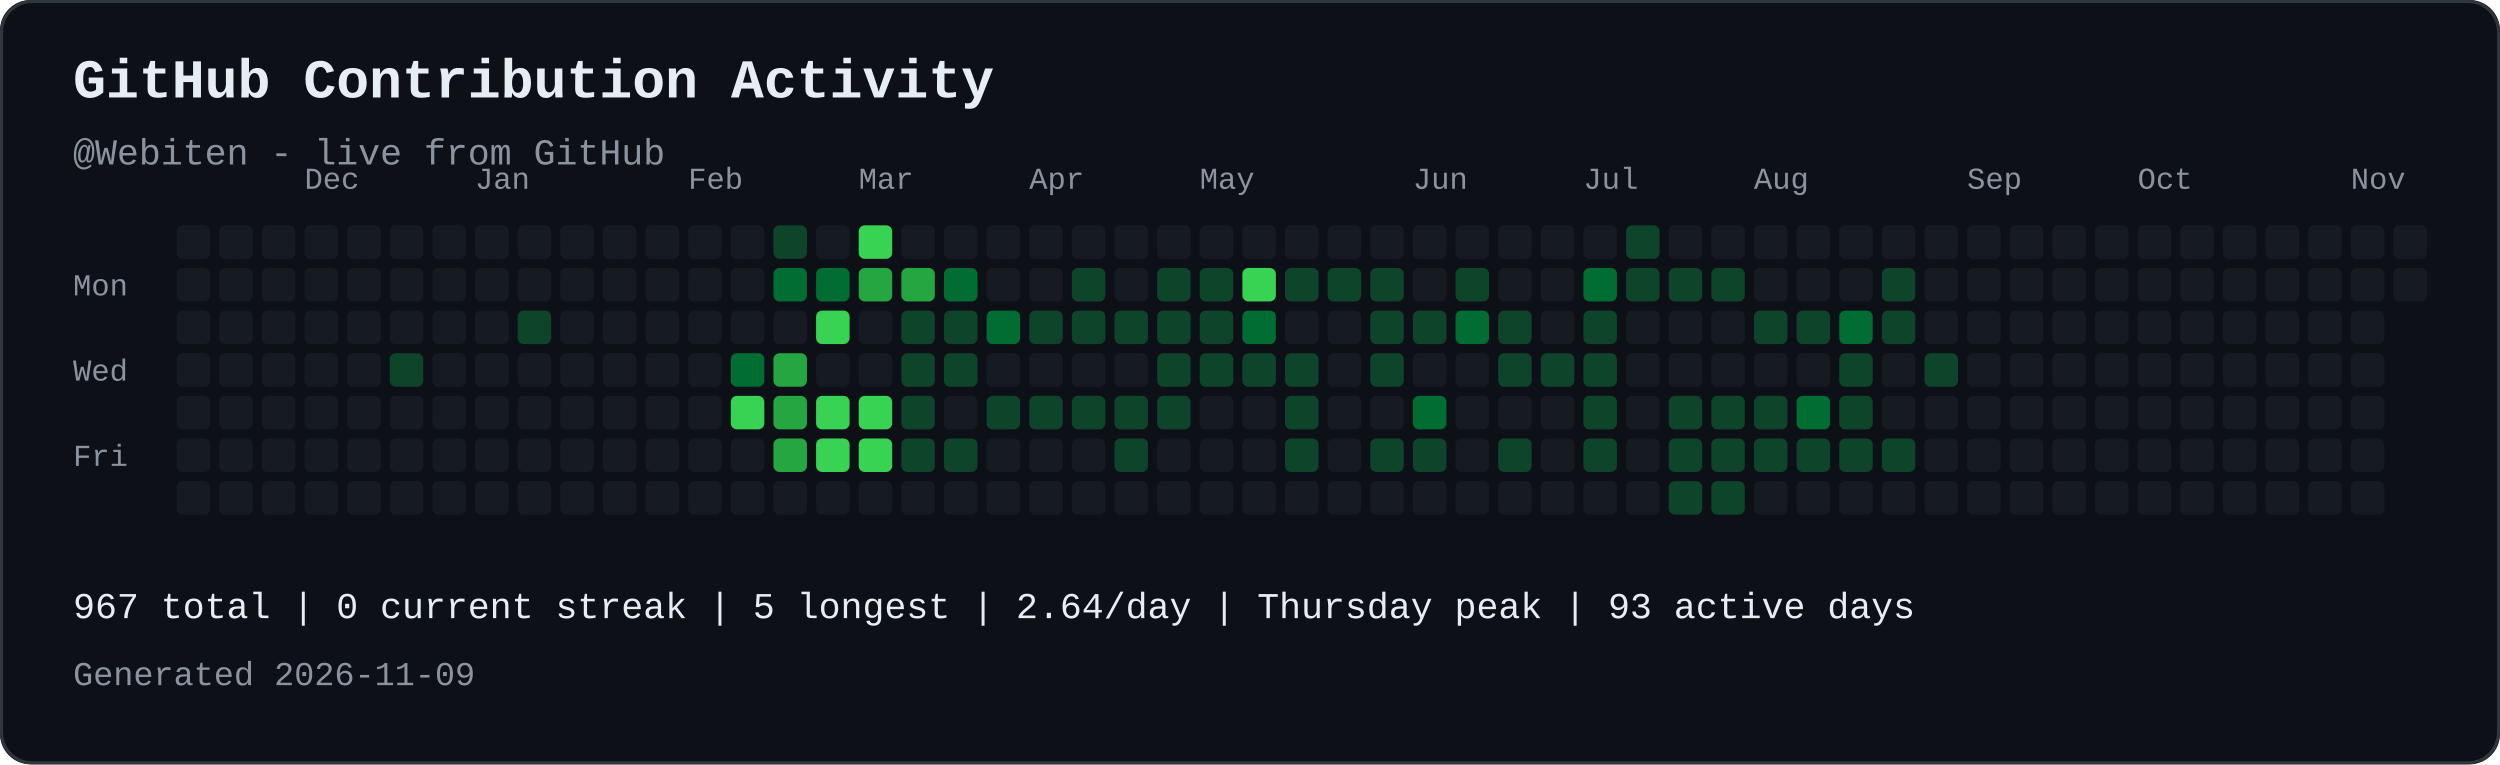
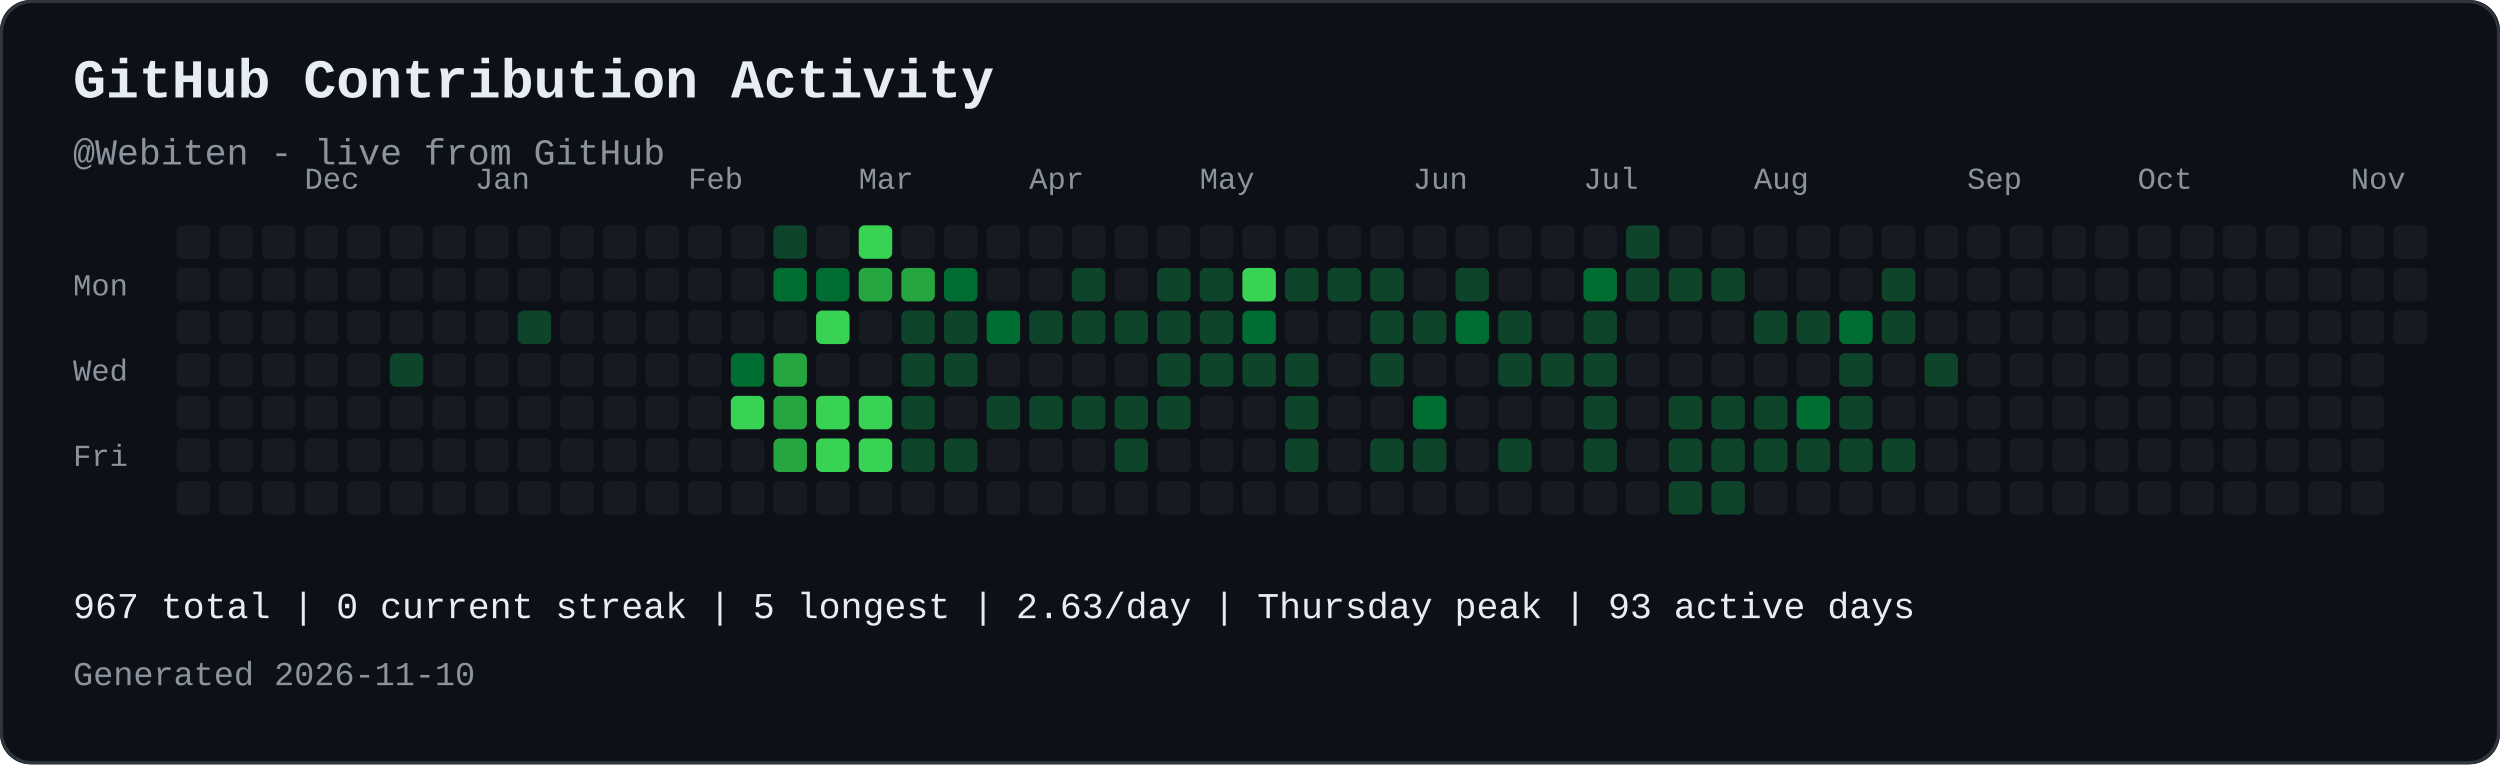
<svg xmlns="http://www.w3.org/2000/svg" width="821" height="251" viewBox="0 0 821 251" role="img" aria-labelledby="contribution-title contribution-desc" style="max-width:100%;height:auto;">
  <rect width="821" height="251" rx="10" fill="#0d1117" />
  <rect x="0.5" y="0.5" width="820" height="250" rx="10" fill="none" stroke="#30363d" />
  <text x="24" y="32" font-family="JetBrains Mono, SFMono-Regular, Consolas, Liberation Mono, monospace" font-size="18" font-weight="700" fill="#e6edf3">GitHub Contribution Activity</text>
  <text x="24" y="54" font-family="JetBrains Mono, SFMono-Regular, Consolas, Liberation Mono, monospace" font-size="12" fill="#8b949e">@Webiten - live from GitHub</text>
  <text x="100" y="62" font-family="JetBrains Mono, SFMono-Regular, Consolas, Liberation Mono, monospace" font-size="10" fill="#8b949e">Dec</text>
  <text x="156" y="62" font-family="JetBrains Mono, SFMono-Regular, Consolas, Liberation Mono, monospace" font-size="10" fill="#8b949e">Jan</text>
  <text x="226" y="62" font-family="JetBrains Mono, SFMono-Regular, Consolas, Liberation Mono, monospace" font-size="10" fill="#8b949e">Feb</text>
  <text x="282" y="62" font-family="JetBrains Mono, SFMono-Regular, Consolas, Liberation Mono, monospace" font-size="10" fill="#8b949e">Mar</text>
  <text x="338" y="62" font-family="JetBrains Mono, SFMono-Regular, Consolas, Liberation Mono, monospace" font-size="10" fill="#8b949e">Apr</text>
  <text x="394" y="62" font-family="JetBrains Mono, SFMono-Regular, Consolas, Liberation Mono, monospace" font-size="10" fill="#8b949e">May</text>
  <text x="464" y="62" font-family="JetBrains Mono, SFMono-Regular, Consolas, Liberation Mono, monospace" font-size="10" fill="#8b949e">Jun</text>
  <text x="520" y="62" font-family="JetBrains Mono, SFMono-Regular, Consolas, Liberation Mono, monospace" font-size="10" fill="#8b949e">Jul</text>
  <text x="576" y="62" font-family="JetBrains Mono, SFMono-Regular, Consolas, Liberation Mono, monospace" font-size="10" fill="#8b949e">Aug</text>
  <text x="646" y="62" font-family="JetBrains Mono, SFMono-Regular, Consolas, Liberation Mono, monospace" font-size="10" fill="#8b949e">Sep</text>
  <text x="702" y="62" font-family="JetBrains Mono, SFMono-Regular, Consolas, Liberation Mono, monospace" font-size="10" fill="#8b949e">Oct</text>
  <text x="772" y="62" font-family="JetBrains Mono, SFMono-Regular, Consolas, Liberation Mono, monospace" font-size="10" fill="#8b949e">Nov</text>
  <text x="24" y="97" font-family="JetBrains Mono, SFMono-Regular, Consolas, Liberation Mono, monospace" font-size="10" fill="#8b949e">Mon</text>
  <text x="24" y="125" font-family="JetBrains Mono, SFMono-Regular, Consolas, Liberation Mono, monospace" font-size="10" fill="#8b949e">Wed</text>
  <text x="24" y="153" font-family="JetBrains Mono, SFMono-Regular, Consolas, Liberation Mono, monospace" font-size="10" fill="#8b949e">Fri</text>
  <rect x="58" y="74" width="11" height="11" rx="2" fill="#161b22">
</rect>
  <rect x="58" y="88" width="11" height="11" rx="2" fill="#161b22">
</rect>
  <rect x="58" y="102" width="11" height="11" rx="2" fill="#161b22">
</rect>
  <rect x="58" y="116" width="11" height="11" rx="2" fill="#161b22">
</rect>
  <rect x="58" y="130" width="11" height="11" rx="2" fill="#161b22">
</rect>
  <rect x="58" y="144" width="11" height="11" rx="2" fill="#161b22">
</rect>
  <rect x="58" y="158" width="11" height="11" rx="2" fill="#161b22">
</rect>
  <rect x="72" y="74" width="11" height="11" rx="2" fill="#161b22">
</rect>
  <rect x="72" y="88" width="11" height="11" rx="2" fill="#161b22">
</rect>
  <rect x="72" y="102" width="11" height="11" rx="2" fill="#161b22">
</rect>
  <rect x="72" y="116" width="11" height="11" rx="2" fill="#161b22">
</rect>
  <rect x="72" y="130" width="11" height="11" rx="2" fill="#161b22">
</rect>
  <rect x="72" y="144" width="11" height="11" rx="2" fill="#161b22">
</rect>
  <rect x="72" y="158" width="11" height="11" rx="2" fill="#161b22">
</rect>
  <rect x="86" y="74" width="11" height="11" rx="2" fill="#161b22">
</rect>
  <rect x="86" y="88" width="11" height="11" rx="2" fill="#161b22">
</rect>
  <rect x="86" y="102" width="11" height="11" rx="2" fill="#161b22">
</rect>
  <rect x="86" y="116" width="11" height="11" rx="2" fill="#161b22">
</rect>
  <rect x="86" y="130" width="11" height="11" rx="2" fill="#161b22">
</rect>
  <rect x="86" y="144" width="11" height="11" rx="2" fill="#161b22">
</rect>
  <rect x="86" y="158" width="11" height="11" rx="2" fill="#161b22">
</rect>
  <rect x="100" y="74" width="11" height="11" rx="2" fill="#161b22">
</rect>
  <rect x="100" y="88" width="11" height="11" rx="2" fill="#161b22">
</rect>
  <rect x="100" y="102" width="11" height="11" rx="2" fill="#161b22">
</rect>
  <rect x="100" y="116" width="11" height="11" rx="2" fill="#161b22">
</rect>
  <rect x="100" y="130" width="11" height="11" rx="2" fill="#161b22">
</rect>
  <rect x="100" y="144" width="11" height="11" rx="2" fill="#161b22">
</rect>
  <rect x="100" y="158" width="11" height="11" rx="2" fill="#161b22">
</rect>
  <rect x="114" y="74" width="11" height="11" rx="2" fill="#161b22">
</rect>
  <rect x="114" y="88" width="11" height="11" rx="2" fill="#161b22">
</rect>
  <rect x="114" y="102" width="11" height="11" rx="2" fill="#161b22">
</rect>
  <rect x="114" y="116" width="11" height="11" rx="2" fill="#161b22">
</rect>
  <rect x="114" y="130" width="11" height="11" rx="2" fill="#161b22">
</rect>
  <rect x="114" y="144" width="11" height="11" rx="2" fill="#161b22">
</rect>
  <rect x="114" y="158" width="11" height="11" rx="2" fill="#161b22">
</rect>
  <rect x="128" y="74" width="11" height="11" rx="2" fill="#161b22">
</rect>
  <rect x="128" y="88" width="11" height="11" rx="2" fill="#161b22">
</rect>
  <rect x="128" y="102" width="11" height="11" rx="2" fill="#161b22">
</rect>
  <rect x="128" y="116" width="11" height="11" rx="2" fill="#0e4429">
</rect>
  <rect x="128" y="130" width="11" height="11" rx="2" fill="#161b22">
</rect>
  <rect x="128" y="144" width="11" height="11" rx="2" fill="#161b22">
</rect>
  <rect x="128" y="158" width="11" height="11" rx="2" fill="#161b22">
</rect>
  <rect x="142" y="74" width="11" height="11" rx="2" fill="#161b22">
</rect>
  <rect x="142" y="88" width="11" height="11" rx="2" fill="#161b22">
</rect>
  <rect x="142" y="102" width="11" height="11" rx="2" fill="#161b22">
</rect>
  <rect x="142" y="116" width="11" height="11" rx="2" fill="#161b22">
</rect>
  <rect x="142" y="130" width="11" height="11" rx="2" fill="#161b22">
</rect>
  <rect x="142" y="144" width="11" height="11" rx="2" fill="#161b22">
</rect>
  <rect x="142" y="158" width="11" height="11" rx="2" fill="#161b22">
</rect>
  <rect x="156" y="74" width="11" height="11" rx="2" fill="#161b22">
</rect>
  <rect x="156" y="88" width="11" height="11" rx="2" fill="#161b22">
</rect>
  <rect x="156" y="102" width="11" height="11" rx="2" fill="#161b22">
</rect>
  <rect x="156" y="116" width="11" height="11" rx="2" fill="#161b22">
</rect>
  <rect x="156" y="130" width="11" height="11" rx="2" fill="#161b22">
</rect>
  <rect x="156" y="144" width="11" height="11" rx="2" fill="#161b22">
</rect>
  <rect x="156" y="158" width="11" height="11" rx="2" fill="#161b22">
</rect>
  <rect x="170" y="74" width="11" height="11" rx="2" fill="#161b22">
</rect>
  <rect x="170" y="88" width="11" height="11" rx="2" fill="#161b22">
</rect>
  <rect x="170" y="102" width="11" height="11" rx="2" fill="#0e4429">
</rect>
  <rect x="170" y="116" width="11" height="11" rx="2" fill="#161b22">
</rect>
  <rect x="170" y="130" width="11" height="11" rx="2" fill="#161b22">
</rect>
  <rect x="170" y="144" width="11" height="11" rx="2" fill="#161b22">
</rect>
  <rect x="170" y="158" width="11" height="11" rx="2" fill="#161b22">
</rect>
  <rect x="184" y="74" width="11" height="11" rx="2" fill="#161b22">
</rect>
  <rect x="184" y="88" width="11" height="11" rx="2" fill="#161b22">
</rect>
  <rect x="184" y="102" width="11" height="11" rx="2" fill="#161b22">
</rect>
  <rect x="184" y="116" width="11" height="11" rx="2" fill="#161b22">
</rect>
  <rect x="184" y="130" width="11" height="11" rx="2" fill="#161b22">
</rect>
  <rect x="184" y="144" width="11" height="11" rx="2" fill="#161b22">
</rect>
  <rect x="184" y="158" width="11" height="11" rx="2" fill="#161b22">
</rect>
  <rect x="198" y="74" width="11" height="11" rx="2" fill="#161b22">
</rect>
  <rect x="198" y="88" width="11" height="11" rx="2" fill="#161b22">
</rect>
  <rect x="198" y="102" width="11" height="11" rx="2" fill="#161b22">
</rect>
  <rect x="198" y="116" width="11" height="11" rx="2" fill="#161b22">
</rect>
  <rect x="198" y="130" width="11" height="11" rx="2" fill="#161b22">
</rect>
  <rect x="198" y="144" width="11" height="11" rx="2" fill="#161b22">
</rect>
  <rect x="198" y="158" width="11" height="11" rx="2" fill="#161b22">
</rect>
  <rect x="212" y="74" width="11" height="11" rx="2" fill="#161b22">
</rect>
  <rect x="212" y="88" width="11" height="11" rx="2" fill="#161b22">
</rect>
  <rect x="212" y="102" width="11" height="11" rx="2" fill="#161b22">
</rect>
  <rect x="212" y="116" width="11" height="11" rx="2" fill="#161b22">
</rect>
  <rect x="212" y="130" width="11" height="11" rx="2" fill="#161b22">
</rect>
  <rect x="212" y="144" width="11" height="11" rx="2" fill="#161b22">
</rect>
  <rect x="212" y="158" width="11" height="11" rx="2" fill="#161b22">
</rect>
  <rect x="226" y="74" width="11" height="11" rx="2" fill="#161b22">
</rect>
  <rect x="226" y="88" width="11" height="11" rx="2" fill="#161b22">
</rect>
  <rect x="226" y="102" width="11" height="11" rx="2" fill="#161b22">
</rect>
  <rect x="226" y="116" width="11" height="11" rx="2" fill="#161b22">
</rect>
  <rect x="226" y="130" width="11" height="11" rx="2" fill="#161b22">
</rect>
  <rect x="226" y="144" width="11" height="11" rx="2" fill="#161b22">
</rect>
  <rect x="226" y="158" width="11" height="11" rx="2" fill="#161b22">
</rect>
  <rect x="240" y="74" width="11" height="11" rx="2" fill="#161b22">
</rect>
  <rect x="240" y="88" width="11" height="11" rx="2" fill="#161b22">
</rect>
  <rect x="240" y="102" width="11" height="11" rx="2" fill="#161b22">
</rect>
  <rect x="240" y="116" width="11" height="11" rx="2" fill="#006d32">
</rect>
  <rect x="240" y="130" width="11" height="11" rx="2" fill="#39d353">
</rect>
  <rect x="240" y="144" width="11" height="11" rx="2" fill="#161b22">
</rect>
  <rect x="240" y="158" width="11" height="11" rx="2" fill="#161b22">
</rect>
  <rect x="254" y="74" width="11" height="11" rx="2" fill="#0e4429">
</rect>
  <rect x="254" y="88" width="11" height="11" rx="2" fill="#006d32">
</rect>
  <rect x="254" y="102" width="11" height="11" rx="2" fill="#161b22">
</rect>
  <rect x="254" y="116" width="11" height="11" rx="2" fill="#26a641">
</rect>
  <rect x="254" y="130" width="11" height="11" rx="2" fill="#26a641">
</rect>
  <rect x="254" y="144" width="11" height="11" rx="2" fill="#26a641">
</rect>
  <rect x="254" y="158" width="11" height="11" rx="2" fill="#161b22">
</rect>
  <rect x="268" y="74" width="11" height="11" rx="2" fill="#161b22">
</rect>
  <rect x="268" y="88" width="11" height="11" rx="2" fill="#006d32">
</rect>
  <rect x="268" y="102" width="11" height="11" rx="2" fill="#39d353">
</rect>
  <rect x="268" y="116" width="11" height="11" rx="2" fill="#161b22">
</rect>
  <rect x="268" y="130" width="11" height="11" rx="2" fill="#39d353">
</rect>
  <rect x="268" y="144" width="11" height="11" rx="2" fill="#39d353">
</rect>
  <rect x="268" y="158" width="11" height="11" rx="2" fill="#161b22">
</rect>
  <rect x="282" y="74" width="11" height="11" rx="2" fill="#39d353">
</rect>
  <rect x="282" y="88" width="11" height="11" rx="2" fill="#26a641">
</rect>
  <rect x="282" y="102" width="11" height="11" rx="2" fill="#161b22">
</rect>
  <rect x="282" y="116" width="11" height="11" rx="2" fill="#161b22">
</rect>
  <rect x="282" y="130" width="11" height="11" rx="2" fill="#39d353">
</rect>
  <rect x="282" y="144" width="11" height="11" rx="2" fill="#39d353">
</rect>
  <rect x="282" y="158" width="11" height="11" rx="2" fill="#161b22">
</rect>
  <rect x="296" y="74" width="11" height="11" rx="2" fill="#161b22">
</rect>
  <rect x="296" y="88" width="11" height="11" rx="2" fill="#26a641">
</rect>
  <rect x="296" y="102" width="11" height="11" rx="2" fill="#0e4429">
</rect>
  <rect x="296" y="116" width="11" height="11" rx="2" fill="#0e4429">
</rect>
  <rect x="296" y="130" width="11" height="11" rx="2" fill="#0e4429">
</rect>
  <rect x="296" y="144" width="11" height="11" rx="2" fill="#0e4429">
</rect>
  <rect x="296" y="158" width="11" height="11" rx="2" fill="#161b22">
</rect>
  <rect x="310" y="74" width="11" height="11" rx="2" fill="#161b22">
</rect>
  <rect x="310" y="88" width="11" height="11" rx="2" fill="#006d32">
</rect>
  <rect x="310" y="102" width="11" height="11" rx="2" fill="#0e4429">
</rect>
  <rect x="310" y="116" width="11" height="11" rx="2" fill="#0e4429">
</rect>
  <rect x="310" y="130" width="11" height="11" rx="2" fill="#161b22">
</rect>
  <rect x="310" y="144" width="11" height="11" rx="2" fill="#0e4429">
</rect>
  <rect x="310" y="158" width="11" height="11" rx="2" fill="#161b22">
</rect>
  <rect x="324" y="74" width="11" height="11" rx="2" fill="#161b22">
</rect>
  <rect x="324" y="88" width="11" height="11" rx="2" fill="#161b22">
</rect>
  <rect x="324" y="102" width="11" height="11" rx="2" fill="#006d32">
</rect>
  <rect x="324" y="116" width="11" height="11" rx="2" fill="#161b22">
</rect>
  <rect x="324" y="130" width="11" height="11" rx="2" fill="#0e4429">
</rect>
  <rect x="324" y="144" width="11" height="11" rx="2" fill="#161b22">
</rect>
  <rect x="324" y="158" width="11" height="11" rx="2" fill="#161b22">
</rect>
  <rect x="338" y="74" width="11" height="11" rx="2" fill="#161b22">
</rect>
  <rect x="338" y="88" width="11" height="11" rx="2" fill="#161b22">
</rect>
  <rect x="338" y="102" width="11" height="11" rx="2" fill="#0e4429">
</rect>
  <rect x="338" y="116" width="11" height="11" rx="2" fill="#161b22">
</rect>
  <rect x="338" y="130" width="11" height="11" rx="2" fill="#0e4429">
</rect>
  <rect x="338" y="144" width="11" height="11" rx="2" fill="#161b22">
</rect>
  <rect x="338" y="158" width="11" height="11" rx="2" fill="#161b22">
</rect>
  <rect x="352" y="74" width="11" height="11" rx="2" fill="#161b22">
</rect>
  <rect x="352" y="88" width="11" height="11" rx="2" fill="#0e4429">
</rect>
  <rect x="352" y="102" width="11" height="11" rx="2" fill="#0e4429">
</rect>
  <rect x="352" y="116" width="11" height="11" rx="2" fill="#161b22">
</rect>
  <rect x="352" y="130" width="11" height="11" rx="2" fill="#0e4429">
</rect>
  <rect x="352" y="144" width="11" height="11" rx="2" fill="#161b22">
</rect>
  <rect x="352" y="158" width="11" height="11" rx="2" fill="#161b22">
</rect>
  <rect x="366" y="74" width="11" height="11" rx="2" fill="#161b22">
</rect>
  <rect x="366" y="88" width="11" height="11" rx="2" fill="#161b22">
</rect>
  <rect x="366" y="102" width="11" height="11" rx="2" fill="#0e4429">
</rect>
  <rect x="366" y="116" width="11" height="11" rx="2" fill="#161b22">
</rect>
  <rect x="366" y="130" width="11" height="11" rx="2" fill="#0e4429">
</rect>
  <rect x="366" y="144" width="11" height="11" rx="2" fill="#0e4429">
</rect>
  <rect x="366" y="158" width="11" height="11" rx="2" fill="#161b22">
</rect>
  <rect x="380" y="74" width="11" height="11" rx="2" fill="#161b22">
</rect>
  <rect x="380" y="88" width="11" height="11" rx="2" fill="#0e4429">
</rect>
  <rect x="380" y="102" width="11" height="11" rx="2" fill="#0e4429">
</rect>
  <rect x="380" y="116" width="11" height="11" rx="2" fill="#0e4429">
</rect>
  <rect x="380" y="130" width="11" height="11" rx="2" fill="#0e4429">
</rect>
  <rect x="380" y="144" width="11" height="11" rx="2" fill="#161b22">
</rect>
  <rect x="380" y="158" width="11" height="11" rx="2" fill="#161b22">
</rect>
  <rect x="394" y="74" width="11" height="11" rx="2" fill="#161b22">
</rect>
  <rect x="394" y="88" width="11" height="11" rx="2" fill="#0e4429">
</rect>
  <rect x="394" y="102" width="11" height="11" rx="2" fill="#0e4429">
</rect>
  <rect x="394" y="116" width="11" height="11" rx="2" fill="#0e4429">
</rect>
  <rect x="394" y="130" width="11" height="11" rx="2" fill="#161b22">
</rect>
  <rect x="394" y="144" width="11" height="11" rx="2" fill="#161b22">
</rect>
  <rect x="394" y="158" width="11" height="11" rx="2" fill="#161b22">
</rect>
  <rect x="408" y="74" width="11" height="11" rx="2" fill="#161b22">
</rect>
  <rect x="408" y="88" width="11" height="11" rx="2" fill="#39d353">
</rect>
  <rect x="408" y="102" width="11" height="11" rx="2" fill="#006d32">
</rect>
  <rect x="408" y="116" width="11" height="11" rx="2" fill="#0e4429">
</rect>
  <rect x="408" y="130" width="11" height="11" rx="2" fill="#161b22">
</rect>
  <rect x="408" y="144" width="11" height="11" rx="2" fill="#161b22">
</rect>
  <rect x="408" y="158" width="11" height="11" rx="2" fill="#161b22">
</rect>
  <rect x="422" y="74" width="11" height="11" rx="2" fill="#161b22">
</rect>
  <rect x="422" y="88" width="11" height="11" rx="2" fill="#0e4429">
</rect>
  <rect x="422" y="102" width="11" height="11" rx="2" fill="#161b22">
</rect>
  <rect x="422" y="116" width="11" height="11" rx="2" fill="#0e4429">
</rect>
  <rect x="422" y="130" width="11" height="11" rx="2" fill="#0e4429">
</rect>
  <rect x="422" y="144" width="11" height="11" rx="2" fill="#0e4429">
</rect>
  <rect x="422" y="158" width="11" height="11" rx="2" fill="#161b22">
</rect>
  <rect x="436" y="74" width="11" height="11" rx="2" fill="#161b22">
</rect>
  <rect x="436" y="88" width="11" height="11" rx="2" fill="#0e4429">
</rect>
  <rect x="436" y="102" width="11" height="11" rx="2" fill="#161b22">
</rect>
  <rect x="436" y="116" width="11" height="11" rx="2" fill="#161b22">
</rect>
  <rect x="436" y="130" width="11" height="11" rx="2" fill="#161b22">
</rect>
  <rect x="436" y="144" width="11" height="11" rx="2" fill="#161b22">
</rect>
  <rect x="436" y="158" width="11" height="11" rx="2" fill="#161b22">
</rect>
  <rect x="450" y="74" width="11" height="11" rx="2" fill="#161b22">
</rect>
  <rect x="450" y="88" width="11" height="11" rx="2" fill="#0e4429">
</rect>
  <rect x="450" y="102" width="11" height="11" rx="2" fill="#0e4429">
</rect>
  <rect x="450" y="116" width="11" height="11" rx="2" fill="#0e4429">
</rect>
  <rect x="450" y="130" width="11" height="11" rx="2" fill="#161b22">
</rect>
  <rect x="450" y="144" width="11" height="11" rx="2" fill="#0e4429">
</rect>
  <rect x="450" y="158" width="11" height="11" rx="2" fill="#161b22">
</rect>
  <rect x="464" y="74" width="11" height="11" rx="2" fill="#161b22">
</rect>
  <rect x="464" y="88" width="11" height="11" rx="2" fill="#161b22">
</rect>
  <rect x="464" y="102" width="11" height="11" rx="2" fill="#0e4429">
</rect>
  <rect x="464" y="116" width="11" height="11" rx="2" fill="#161b22">
</rect>
  <rect x="464" y="130" width="11" height="11" rx="2" fill="#006d32">
</rect>
  <rect x="464" y="144" width="11" height="11" rx="2" fill="#0e4429">
</rect>
  <rect x="464" y="158" width="11" height="11" rx="2" fill="#161b22">
</rect>
  <rect x="478" y="74" width="11" height="11" rx="2" fill="#161b22">
</rect>
  <rect x="478" y="88" width="11" height="11" rx="2" fill="#0e4429">
</rect>
  <rect x="478" y="102" width="11" height="11" rx="2" fill="#006d32">
</rect>
  <rect x="478" y="116" width="11" height="11" rx="2" fill="#161b22">
</rect>
  <rect x="478" y="130" width="11" height="11" rx="2" fill="#161b22">
</rect>
  <rect x="478" y="144" width="11" height="11" rx="2" fill="#161b22">
</rect>
  <rect x="478" y="158" width="11" height="11" rx="2" fill="#161b22">
</rect>
  <rect x="492" y="74" width="11" height="11" rx="2" fill="#161b22">
</rect>
  <rect x="492" y="88" width="11" height="11" rx="2" fill="#161b22">
</rect>
  <rect x="492" y="102" width="11" height="11" rx="2" fill="#0e4429">
</rect>
  <rect x="492" y="116" width="11" height="11" rx="2" fill="#0e4429">
</rect>
  <rect x="492" y="130" width="11" height="11" rx="2" fill="#161b22">
</rect>
  <rect x="492" y="144" width="11" height="11" rx="2" fill="#0e4429">
</rect>
  <rect x="492" y="158" width="11" height="11" rx="2" fill="#161b22">
</rect>
  <rect x="506" y="74" width="11" height="11" rx="2" fill="#161b22">
</rect>
  <rect x="506" y="88" width="11" height="11" rx="2" fill="#161b22">
</rect>
  <rect x="506" y="102" width="11" height="11" rx="2" fill="#161b22">
</rect>
  <rect x="506" y="116" width="11" height="11" rx="2" fill="#0e4429">
</rect>
  <rect x="506" y="130" width="11" height="11" rx="2" fill="#161b22">
</rect>
  <rect x="506" y="144" width="11" height="11" rx="2" fill="#161b22">
</rect>
  <rect x="506" y="158" width="11" height="11" rx="2" fill="#161b22">
</rect>
  <rect x="520" y="74" width="11" height="11" rx="2" fill="#161b22">
</rect>
  <rect x="520" y="88" width="11" height="11" rx="2" fill="#006d32">
</rect>
  <rect x="520" y="102" width="11" height="11" rx="2" fill="#0e4429">
</rect>
  <rect x="520" y="116" width="11" height="11" rx="2" fill="#0e4429">
</rect>
  <rect x="520" y="130" width="11" height="11" rx="2" fill="#0e4429">
</rect>
  <rect x="520" y="144" width="11" height="11" rx="2" fill="#0e4429">
</rect>
  <rect x="520" y="158" width="11" height="11" rx="2" fill="#161b22">
</rect>
  <rect x="534" y="74" width="11" height="11" rx="2" fill="#0e4429">
</rect>
  <rect x="534" y="88" width="11" height="11" rx="2" fill="#0e4429">
</rect>
  <rect x="534" y="102" width="11" height="11" rx="2" fill="#161b22">
</rect>
  <rect x="534" y="116" width="11" height="11" rx="2" fill="#161b22">
</rect>
  <rect x="534" y="130" width="11" height="11" rx="2" fill="#161b22">
</rect>
  <rect x="534" y="144" width="11" height="11" rx="2" fill="#161b22">
</rect>
  <rect x="534" y="158" width="11" height="11" rx="2" fill="#161b22">
</rect>
  <rect x="548" y="74" width="11" height="11" rx="2" fill="#161b22">
</rect>
  <rect x="548" y="88" width="11" height="11" rx="2" fill="#0e4429">
</rect>
  <rect x="548" y="102" width="11" height="11" rx="2" fill="#161b22">
</rect>
  <rect x="548" y="116" width="11" height="11" rx="2" fill="#161b22">
</rect>
  <rect x="548" y="130" width="11" height="11" rx="2" fill="#0e4429">
</rect>
  <rect x="548" y="144" width="11" height="11" rx="2" fill="#0e4429">
</rect>
  <rect x="548" y="158" width="11" height="11" rx="2" fill="#0e4429">
</rect>
  <rect x="562" y="74" width="11" height="11" rx="2" fill="#161b22">
</rect>
  <rect x="562" y="88" width="11" height="11" rx="2" fill="#0e4429">
</rect>
  <rect x="562" y="102" width="11" height="11" rx="2" fill="#161b22">
</rect>
  <rect x="562" y="116" width="11" height="11" rx="2" fill="#161b22">
</rect>
  <rect x="562" y="130" width="11" height="11" rx="2" fill="#0e4429">
</rect>
  <rect x="562" y="144" width="11" height="11" rx="2" fill="#0e4429">
</rect>
  <rect x="562" y="158" width="11" height="11" rx="2" fill="#0e4429">
</rect>
  <rect x="576" y="74" width="11" height="11" rx="2" fill="#161b22">
</rect>
  <rect x="576" y="88" width="11" height="11" rx="2" fill="#161b22">
</rect>
  <rect x="576" y="102" width="11" height="11" rx="2" fill="#0e4429">
</rect>
  <rect x="576" y="116" width="11" height="11" rx="2" fill="#161b22">
</rect>
  <rect x="576" y="130" width="11" height="11" rx="2" fill="#0e4429">
</rect>
  <rect x="576" y="144" width="11" height="11" rx="2" fill="#0e4429">
</rect>
  <rect x="576" y="158" width="11" height="11" rx="2" fill="#161b22">
</rect>
  <rect x="590" y="74" width="11" height="11" rx="2" fill="#161b22">
</rect>
  <rect x="590" y="88" width="11" height="11" rx="2" fill="#161b22">
</rect>
  <rect x="590" y="102" width="11" height="11" rx="2" fill="#0e4429">
</rect>
  <rect x="590" y="116" width="11" height="11" rx="2" fill="#161b22">
</rect>
  <rect x="590" y="130" width="11" height="11" rx="2" fill="#006d32">
</rect>
  <rect x="590" y="144" width="11" height="11" rx="2" fill="#0e4429">
</rect>
  <rect x="590" y="158" width="11" height="11" rx="2" fill="#161b22">
</rect>
  <rect x="604" y="74" width="11" height="11" rx="2" fill="#161b22">
</rect>
  <rect x="604" y="88" width="11" height="11" rx="2" fill="#161b22">
</rect>
  <rect x="604" y="102" width="11" height="11" rx="2" fill="#006d32">
</rect>
  <rect x="604" y="116" width="11" height="11" rx="2" fill="#0e4429">
</rect>
  <rect x="604" y="130" width="11" height="11" rx="2" fill="#0e4429">
</rect>
  <rect x="604" y="144" width="11" height="11" rx="2" fill="#0e4429">
</rect>
  <rect x="604" y="158" width="11" height="11" rx="2" fill="#161b22">
</rect>
  <rect x="618" y="74" width="11" height="11" rx="2" fill="#161b22">
</rect>
  <rect x="618" y="88" width="11" height="11" rx="2" fill="#0e4429">
</rect>
  <rect x="618" y="102" width="11" height="11" rx="2" fill="#0e4429">
</rect>
  <rect x="618" y="116" width="11" height="11" rx="2" fill="#161b22">
</rect>
  <rect x="618" y="130" width="11" height="11" rx="2" fill="#161b22">
</rect>
  <rect x="618" y="144" width="11" height="11" rx="2" fill="#0e4429">
</rect>
  <rect x="618" y="158" width="11" height="11" rx="2" fill="#161b22">
</rect>
  <rect x="632" y="74" width="11" height="11" rx="2" fill="#161b22">
</rect>
  <rect x="632" y="88" width="11" height="11" rx="2" fill="#161b22">
</rect>
  <rect x="632" y="102" width="11" height="11" rx="2" fill="#161b22">
</rect>
  <rect x="632" y="116" width="11" height="11" rx="2" fill="#0e4429">
</rect>
  <rect x="632" y="130" width="11" height="11" rx="2" fill="#161b22">
</rect>
  <rect x="632" y="144" width="11" height="11" rx="2" fill="#161b22">
</rect>
  <rect x="632" y="158" width="11" height="11" rx="2" fill="#161b22">
</rect>
  <rect x="646" y="74" width="11" height="11" rx="2" fill="#161b22">
</rect>
  <rect x="646" y="88" width="11" height="11" rx="2" fill="#161b22">
</rect>
  <rect x="646" y="102" width="11" height="11" rx="2" fill="#161b22">
</rect>
  <rect x="646" y="116" width="11" height="11" rx="2" fill="#161b22">
</rect>
  <rect x="646" y="130" width="11" height="11" rx="2" fill="#161b22">
</rect>
  <rect x="646" y="144" width="11" height="11" rx="2" fill="#161b22">
</rect>
  <rect x="646" y="158" width="11" height="11" rx="2" fill="#161b22">
</rect>
  <rect x="660" y="74" width="11" height="11" rx="2" fill="#161b22">
</rect>
  <rect x="660" y="88" width="11" height="11" rx="2" fill="#161b22">
</rect>
  <rect x="660" y="102" width="11" height="11" rx="2" fill="#161b22">
</rect>
  <rect x="660" y="116" width="11" height="11" rx="2" fill="#161b22">
</rect>
  <rect x="660" y="130" width="11" height="11" rx="2" fill="#161b22">
</rect>
  <rect x="660" y="144" width="11" height="11" rx="2" fill="#161b22">
</rect>
  <rect x="660" y="158" width="11" height="11" rx="2" fill="#161b22">
</rect>
  <rect x="674" y="74" width="11" height="11" rx="2" fill="#161b22">
</rect>
  <rect x="674" y="88" width="11" height="11" rx="2" fill="#161b22">
</rect>
  <rect x="674" y="102" width="11" height="11" rx="2" fill="#161b22">
</rect>
  <rect x="674" y="116" width="11" height="11" rx="2" fill="#161b22">
</rect>
  <rect x="674" y="130" width="11" height="11" rx="2" fill="#161b22">
</rect>
  <rect x="674" y="144" width="11" height="11" rx="2" fill="#161b22">
</rect>
  <rect x="674" y="158" width="11" height="11" rx="2" fill="#161b22">
</rect>
  <rect x="688" y="74" width="11" height="11" rx="2" fill="#161b22">
</rect>
  <rect x="688" y="88" width="11" height="11" rx="2" fill="#161b22">
</rect>
  <rect x="688" y="102" width="11" height="11" rx="2" fill="#161b22">
</rect>
  <rect x="688" y="116" width="11" height="11" rx="2" fill="#161b22">
</rect>
  <rect x="688" y="130" width="11" height="11" rx="2" fill="#161b22">
</rect>
  <rect x="688" y="144" width="11" height="11" rx="2" fill="#161b22">
</rect>
  <rect x="688" y="158" width="11" height="11" rx="2" fill="#161b22">
</rect>
  <rect x="702" y="74" width="11" height="11" rx="2" fill="#161b22">
</rect>
  <rect x="702" y="88" width="11" height="11" rx="2" fill="#161b22">
</rect>
  <rect x="702" y="102" width="11" height="11" rx="2" fill="#161b22">
</rect>
  <rect x="702" y="116" width="11" height="11" rx="2" fill="#161b22">
</rect>
  <rect x="702" y="130" width="11" height="11" rx="2" fill="#161b22">
</rect>
  <rect x="702" y="144" width="11" height="11" rx="2" fill="#161b22">
</rect>
  <rect x="702" y="158" width="11" height="11" rx="2" fill="#161b22">
</rect>
  <rect x="716" y="74" width="11" height="11" rx="2" fill="#161b22">
</rect>
  <rect x="716" y="88" width="11" height="11" rx="2" fill="#161b22">
</rect>
  <rect x="716" y="102" width="11" height="11" rx="2" fill="#161b22">
</rect>
  <rect x="716" y="116" width="11" height="11" rx="2" fill="#161b22">
</rect>
  <rect x="716" y="130" width="11" height="11" rx="2" fill="#161b22">
</rect>
  <rect x="716" y="144" width="11" height="11" rx="2" fill="#161b22">
</rect>
  <rect x="716" y="158" width="11" height="11" rx="2" fill="#161b22">
</rect>
  <rect x="730" y="74" width="11" height="11" rx="2" fill="#161b22">
</rect>
  <rect x="730" y="88" width="11" height="11" rx="2" fill="#161b22">
</rect>
  <rect x="730" y="102" width="11" height="11" rx="2" fill="#161b22">
</rect>
  <rect x="730" y="116" width="11" height="11" rx="2" fill="#161b22">
</rect>
  <rect x="730" y="130" width="11" height="11" rx="2" fill="#161b22">
</rect>
  <rect x="730" y="144" width="11" height="11" rx="2" fill="#161b22">
</rect>
  <rect x="730" y="158" width="11" height="11" rx="2" fill="#161b22">
</rect>
  <rect x="744" y="74" width="11" height="11" rx="2" fill="#161b22">
</rect>
  <rect x="744" y="88" width="11" height="11" rx="2" fill="#161b22">
</rect>
  <rect x="744" y="102" width="11" height="11" rx="2" fill="#161b22">
</rect>
  <rect x="744" y="116" width="11" height="11" rx="2" fill="#161b22">
</rect>
  <rect x="744" y="130" width="11" height="11" rx="2" fill="#161b22">
</rect>
  <rect x="744" y="144" width="11" height="11" rx="2" fill="#161b22">
</rect>
  <rect x="744" y="158" width="11" height="11" rx="2" fill="#161b22">
</rect>
  <rect x="758" y="74" width="11" height="11" rx="2" fill="#161b22">
</rect>
  <rect x="758" y="88" width="11" height="11" rx="2" fill="#161b22">
</rect>
  <rect x="758" y="102" width="11" height="11" rx="2" fill="#161b22">
</rect>
  <rect x="758" y="116" width="11" height="11" rx="2" fill="#161b22">
</rect>
  <rect x="758" y="130" width="11" height="11" rx="2" fill="#161b22">
</rect>
  <rect x="758" y="144" width="11" height="11" rx="2" fill="#161b22">
</rect>
  <rect x="758" y="158" width="11" height="11" rx="2" fill="#161b22">
</rect>
  <rect x="772" y="74" width="11" height="11" rx="2" fill="#161b22">
</rect>
  <rect x="772" y="88" width="11" height="11" rx="2" fill="#161b22">
</rect>
  <rect x="772" y="102" width="11" height="11" rx="2" fill="#161b22">
</rect>
  <rect x="772" y="116" width="11" height="11" rx="2" fill="#161b22">
</rect>
  <rect x="772" y="130" width="11" height="11" rx="2" fill="#161b22">
</rect>
  <rect x="772" y="144" width="11" height="11" rx="2" fill="#161b22">
</rect>
  <rect x="772" y="158" width="11" height="11" rx="2" fill="#161b22">
</rect>
  <rect x="786" y="74" width="11" height="11" rx="2" fill="#161b22">
</rect>
  <rect x="786" y="88" width="11" height="11" rx="2" fill="#161b22">
</rect>
-   <text x="24" y="203" font-family="JetBrains Mono, SFMono-Regular, Consolas, Liberation Mono, monospace" font-size="12" fill="#e6edf3">967 total | 0 current streak | 5 longest | 2.64/day | Thursday peak | 93 active days</text>
-   <text x="24" y="225" font-family="JetBrains Mono, SFMono-Regular, Consolas, Liberation Mono, monospace" font-size="11" fill="#8b949e">Generated 2026-11-09</text>
+   <rect x="786" y="102" width="11" height="11" rx="2" fill="#161b22">
+ </rect>
+   <text x="24" y="203" font-family="JetBrains Mono, SFMono-Regular, Consolas, Liberation Mono, monospace" font-size="12" fill="#e6edf3">967 total | 0 current streak | 5 longest | 2.63/day | Thursday peak | 93 active days</text>
+   <text x="24" y="225" font-family="JetBrains Mono, SFMono-Regular, Consolas, Liberation Mono, monospace" font-size="11" fill="#8b949e">Generated 2026-11-10</text>
</svg>
